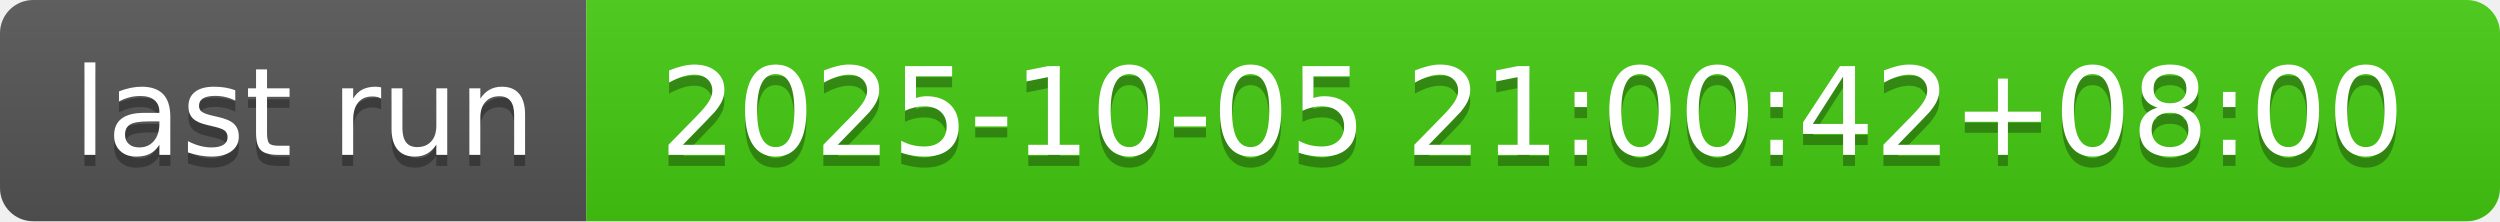
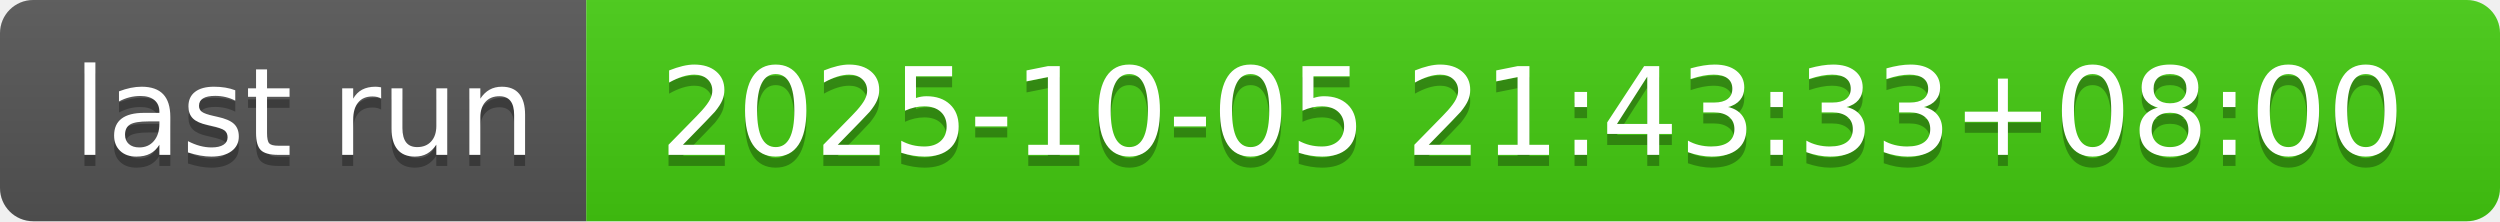
- <svg xmlns="http://www.w3.org/2000/svg" width="226" height="20" role="img" aria-label="last run: 2025-10-05 21:00:42+08:00">
+ <svg xmlns="http://www.w3.org/2000/svg" width="226" height="20" role="img" aria-label="last run: 2025-10-05 21:43:33+08:00">
  <linearGradient id="s" x2="0" y2="100%">
    <stop offset="0" stop-color="#bbb" stop-opacity=".1" />
    <stop offset="1" stop-opacity=".1" />
  </linearGradient>
  <clipPath id="r">
    <rect width="226" height="20" rx="3" fill="#fff" />
  </clipPath>
  <g clip-path="url(#r)">
    <rect width="53" height="20" fill="#555" />
    <rect x="53" width="173" height="20" fill="#4c1" />
    <rect width="226" height="20" fill="url(#s)" />
  </g>
  <g fill="#fff" text-anchor="middle" font-family="Verdana,Geneva,DejaVu Sans,sans-serif" text-rendering="geometricPrecision" font-size="110">
    <text aria-hidden="true" x="275" y="150" fill="#010101" fill-opacity=".3" transform="scale(.1)" textLength="430">last run</text>
    <text x="275" y="140" transform="scale(.1)" fill="#fff" textLength="430">last run</text>
-     <text aria-hidden="true" x="1385" y="150" fill="#010101" fill-opacity=".3" transform="scale(.1)" textLength="1630">2025-10-05 21:00:42+08:00</text>
-     <text x="1385" y="140" transform="scale(.1)" fill="#fff" textLength="1630">2025-10-05 21:00:42+08:00</text>
+     <text aria-hidden="true" x="1385" y="150" fill="#010101" fill-opacity=".3" transform="scale(.1)" textLength="1630">2025-10-05 21:43:33+08:00</text>
+     <text x="1385" y="140" transform="scale(.1)" fill="#fff" textLength="1630">2025-10-05 21:43:33+08:00</text>
  </g>
</svg>
